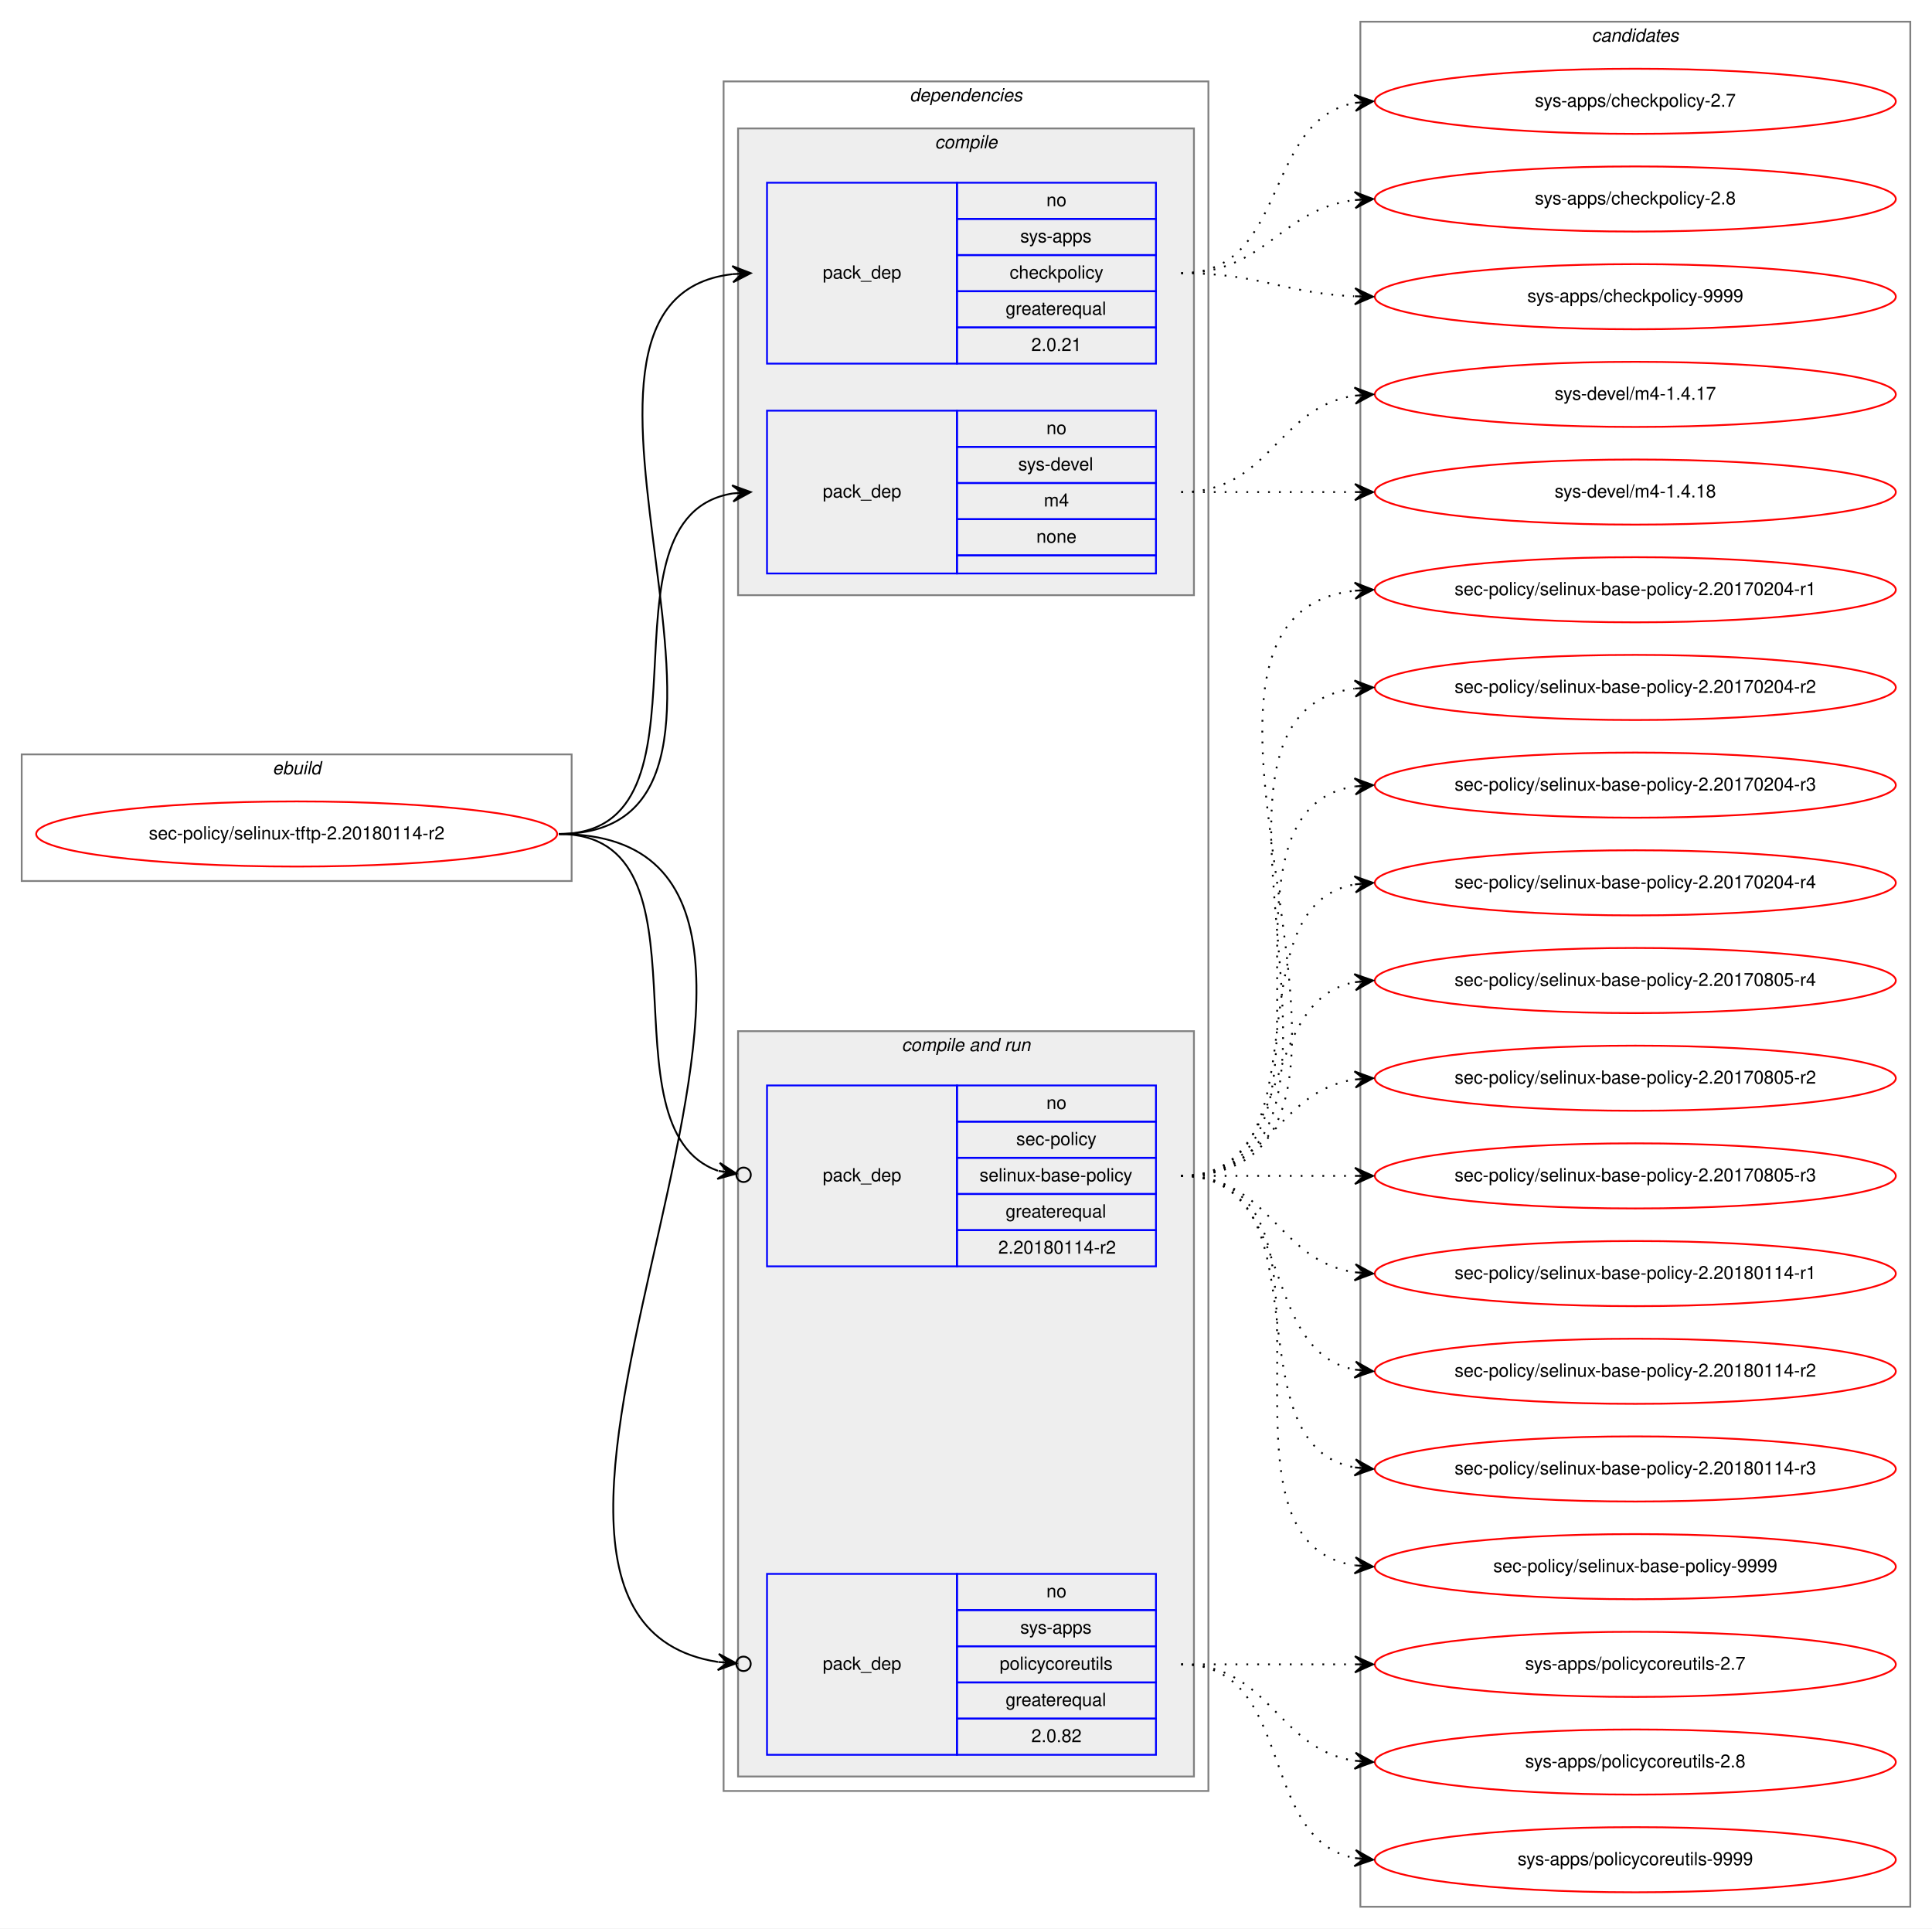
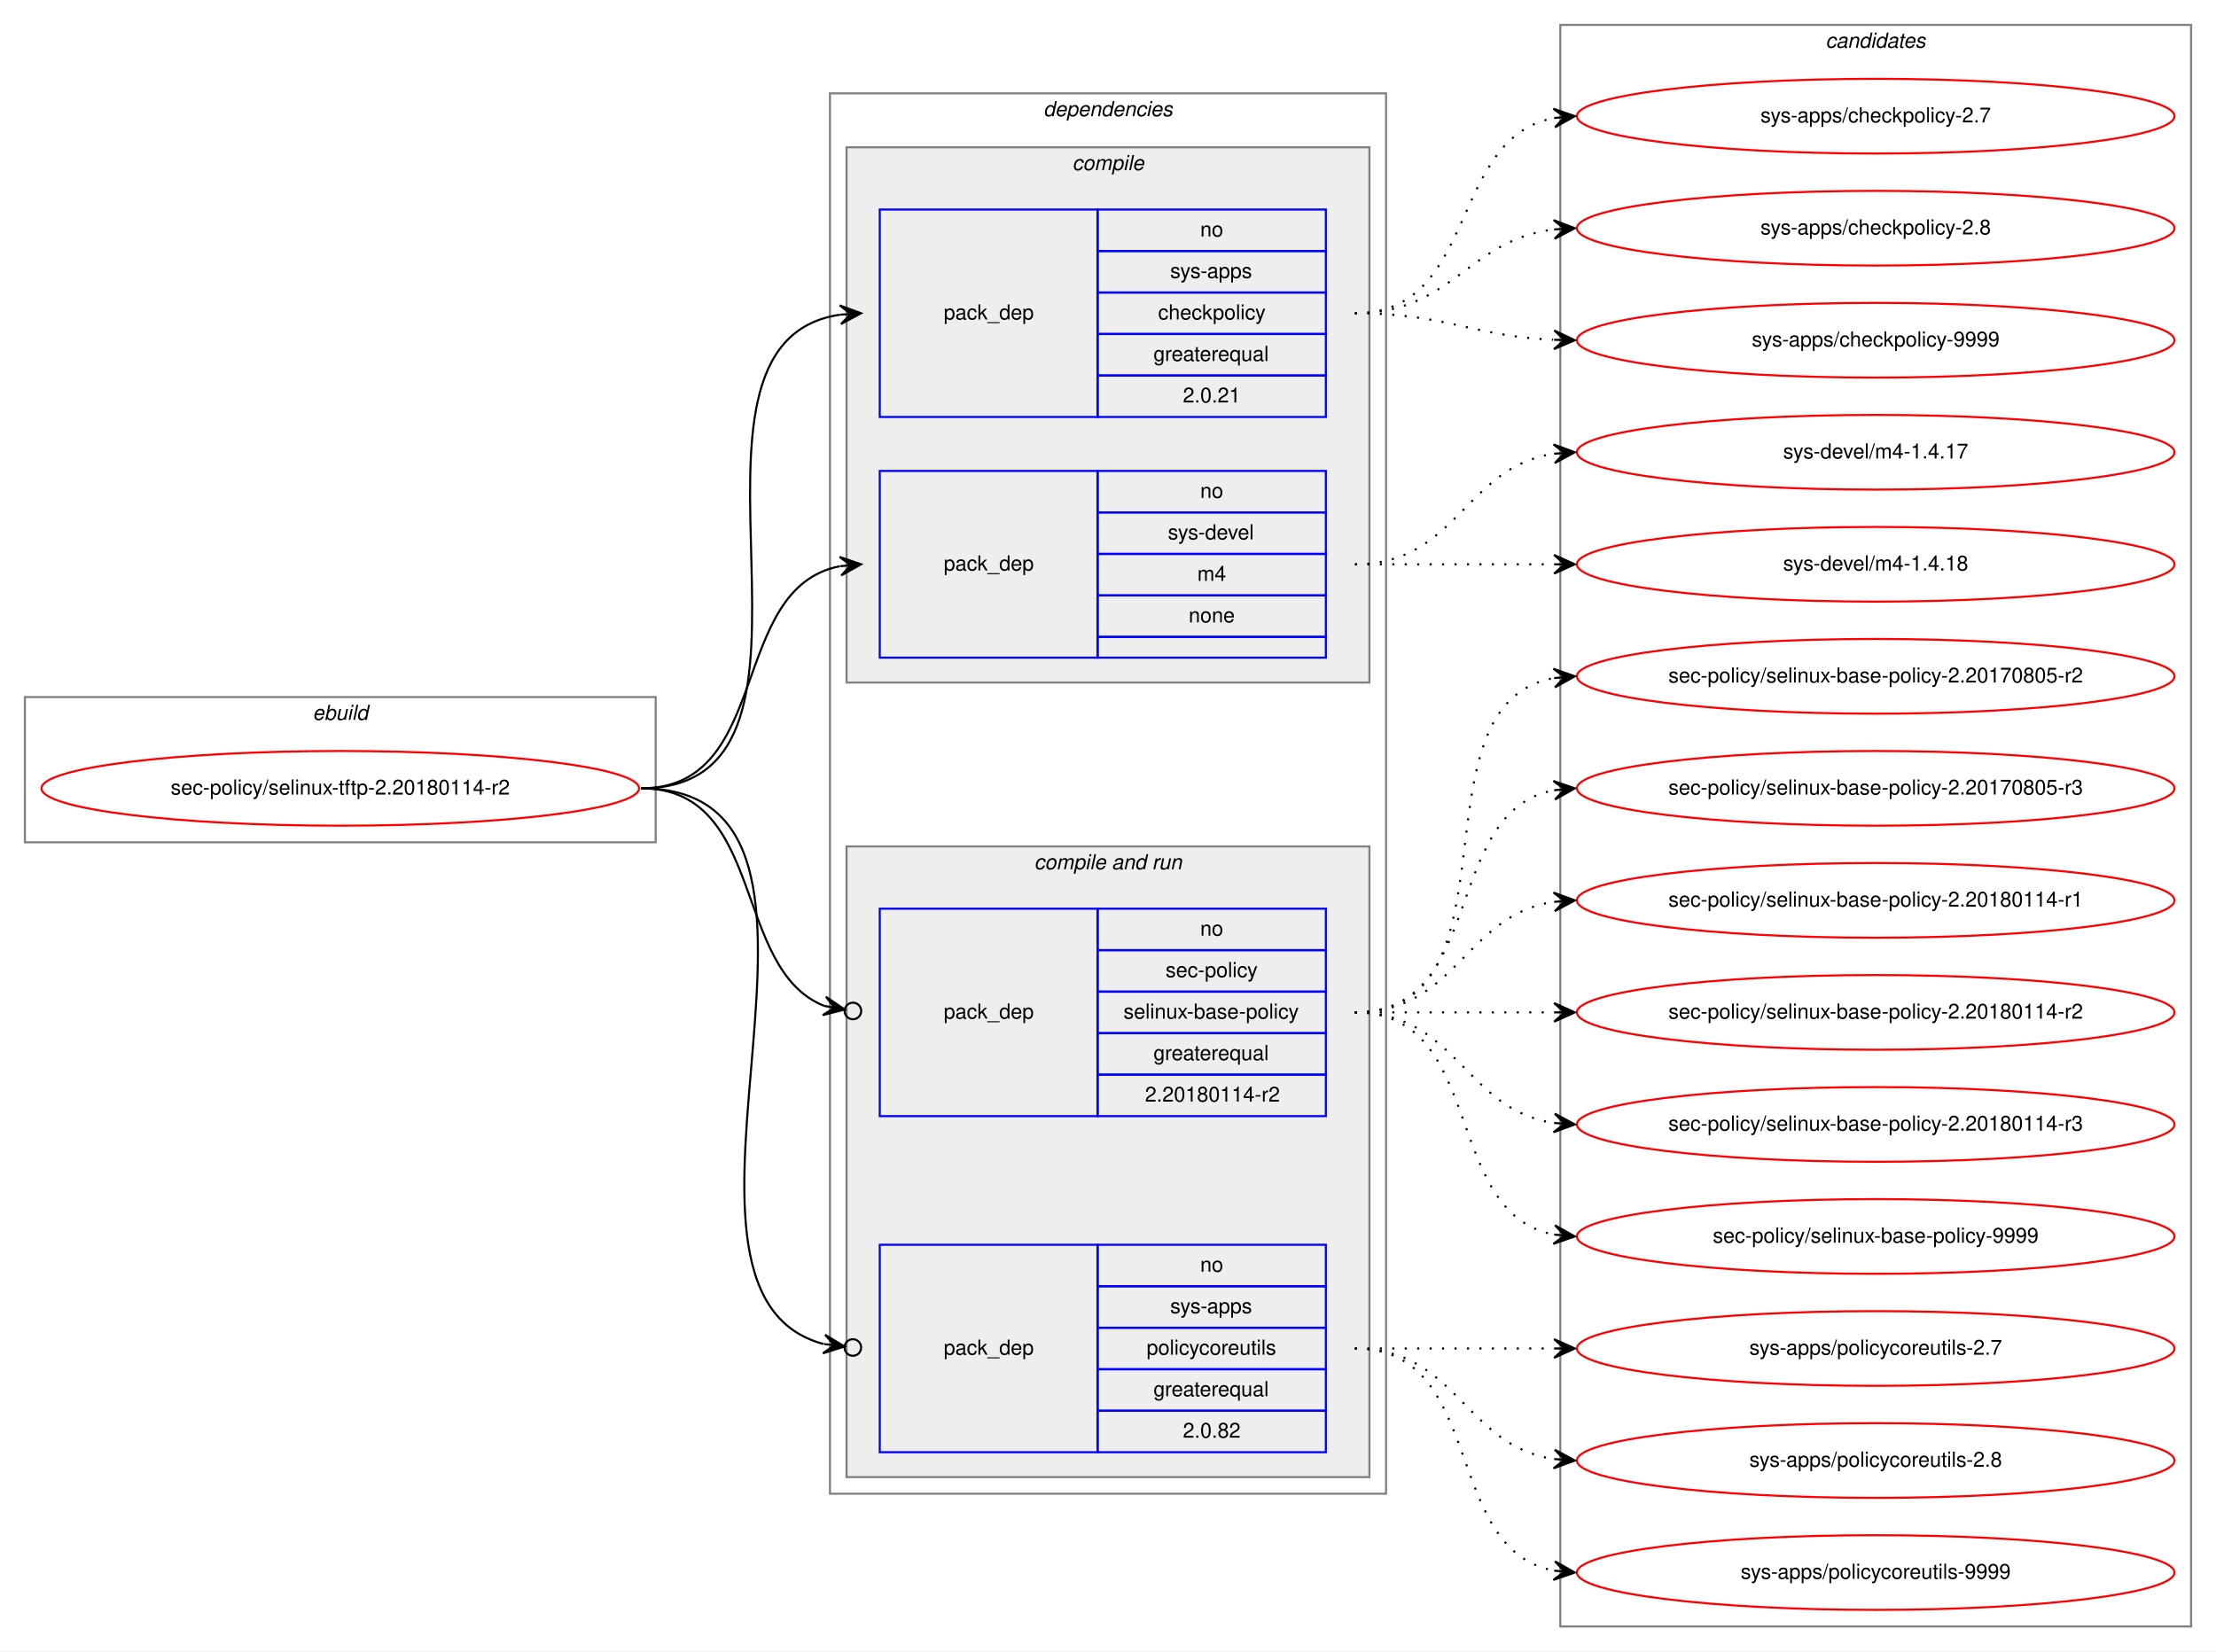
- <svg xmlns="http://www.w3.org/2000/svg" xmlns:xlink="http://www.w3.org/1999/xlink" width="1068pt" height="1066pt" viewBox="0.00 0.00 1068.00 1066.00">
-   <g id="graph0" class="graph" transform="scale(1 1) rotate(0) translate(4 1062)">
-     <polygon fill="white" stroke="transparent" points="-4,4 -4,-1062 1064,-1062 1064,4 -4,4" />
+ <svg xmlns="http://www.w3.org/2000/svg" xmlns:xlink="http://www.w3.org/1999/xlink" width="1068pt" height="796pt" viewBox="0.00 0.00 1068.00 796.00">
+   <g id="graph0" class="graph" transform="scale(1 1) rotate(0) translate(4 792)">
+     <polygon fill="white" stroke="transparent" points="-4,4 -4,-792 1064,-792 1064,4 -4,4" />
    <g id="clust1" class="cluster">
-       <polygon fill="none" stroke="gray" points="8,-575 8,-645 312,-645 312,-575 8,-575" />
-       <text text-anchor="start" x="146.66" y="-634" font-family="Helvetica,sans-Serif" font-style="italic" font-size="10.00">ebuild</text>
+       <polygon fill="none" stroke="gray" points="8,-386 8,-456 312,-456 312,-386 8,-386" />
+       <text text-anchor="start" x="146.66" y="-445" font-family="Helvetica,sans-Serif" font-style="italic" font-size="10.00">ebuild</text>
    </g>
    <g id="clust2" class="cluster">
-       <polygon fill="none" stroke="gray" points="396,-72 396,-1017 664,-1017 664,-72 396,-72" />
-       <text text-anchor="start" x="498.86" y="-1006" font-family="Helvetica,sans-Serif" font-style="italic" font-size="10.00">dependencies</text>
+       <polygon fill="none" stroke="gray" points="396,-72 396,-747 664,-747 664,-72 396,-72" />
+       <text text-anchor="start" x="498.86" y="-736" font-family="Helvetica,sans-Serif" font-style="italic" font-size="10.00">dependencies</text>
    </g>
    <g id="clust3" class="cluster">
-       <polygon fill="#eeeeee" stroke="gray" points="404,-733 404,-991 656,-991 656,-733 404,-733" />
-       <text text-anchor="start" x="512.77" y="-980" font-family="Helvetica,sans-Serif" font-style="italic" font-size="10.00">compile</text>
+       <polygon fill="#eeeeee" stroke="gray" points="404,-463 404,-721 656,-721 656,-463 404,-463" />
+       <text text-anchor="start" x="512.77" y="-710" font-family="Helvetica,sans-Serif" font-style="italic" font-size="10.00">compile</text>
    </g>
    <g id="clust6" class="cluster">
-       <polygon fill="#eeeeee" stroke="gray" points="404,-80 404,-492 656,-492 656,-80 404,-80" />
-       <text text-anchor="start" x="494.42" y="-481" font-family="Helvetica,sans-Serif" font-style="italic" font-size="10.00">compile and run</text>
+       <polygon fill="#eeeeee" stroke="gray" points="404,-80 404,-384 656,-384 656,-80 404,-80" />
+       <text text-anchor="start" x="494.42" y="-373" font-family="Helvetica,sans-Serif" font-style="italic" font-size="10.00">compile and run</text>
    </g>
    <g id="clust10" class="cluster">
-       <polygon fill="none" stroke="gray" points="748,-8 748,-1050 1052,-1050 1052,-8 748,-8" />
-       <text text-anchor="start" x="875.82" y="-1039" font-family="Helvetica,sans-Serif" font-style="italic" font-size="10.00">candidates</text>
+       <polygon fill="none" stroke="gray" points="748,-8 748,-780 1052,-780 1052,-8 748,-8" />
+       <text text-anchor="start" x="875.82" y="-769" font-family="Helvetica,sans-Serif" font-style="italic" font-size="10.00">candidates</text>
    </g>
    <g id="node1" class="node">
      <g id="a_node1">
        <a xlink:href="../sec-policy/selinux-tftp-2.20180114-r2.svg" xlink:title="sec-policy/selinux-tftp-2.20180114-r2">
-           <ellipse fill="none" stroke="red" cx="160" cy="-601" rx="144" ry="18" />
-           <text text-anchor="middle" x="160" y="-598" font-family="Helvetica,sans-Serif" font-size="10.00">sec-policy/selinux-tftp-2.20180114-r2</text>
+           <ellipse fill="none" stroke="red" cx="160" cy="-412" rx="144" ry="18" />
+           <text text-anchor="middle" x="160" y="-409" font-family="Helvetica,sans-Serif" font-size="10.00">sec-policy/selinux-tftp-2.20180114-r2</text>
        </a>
      </g>
    </g>
    <g id="node2" class="node">
-       <polygon fill="none" stroke="blue" points="420,-861 420,-961 525,-961 525,-861 420,-861" />
-       <text text-anchor="start" x="450.82" y="-908" font-family="Helvetica,sans-Serif" font-size="10.00">pack_dep</text>
-       <polygon fill="none" stroke="blue" points="525,-941 525,-961 635,-961 635,-941 525,-941" />
-       <text text-anchor="start" x="574.44" y="-948" font-family="Helvetica,sans-Serif" font-size="10.00">no</text>
-       <polygon fill="none" stroke="blue" points="525,-921 525,-941 635,-941 635,-921 525,-921" />
-       <text text-anchor="start" x="559.99" y="-928" font-family="Helvetica,sans-Serif" font-size="10.00">sys-apps</text>
-       <polygon fill="none" stroke="blue" points="525,-901 525,-921 635,-921 635,-901 525,-901" />
-       <text text-anchor="start" x="554.16" y="-908" font-family="Helvetica,sans-Serif" font-size="10.00">checkpolicy</text>
-       <polygon fill="none" stroke="blue" points="525,-881 525,-901 635,-901 635,-881 525,-881" />
-       <text text-anchor="start" x="551.92" y="-888" font-family="Helvetica,sans-Serif" font-size="10.00">greaterequal</text>
-       <polygon fill="none" stroke="blue" points="525,-861 525,-881 635,-881 635,-861 525,-861" />
-       <text text-anchor="start" x="566.1" y="-868" font-family="Helvetica,sans-Serif" font-size="10.00">2.0.21</text>
+       <polygon fill="none" stroke="blue" points="420,-591 420,-691 525,-691 525,-591 420,-591" />
+       <text text-anchor="start" x="450.82" y="-638" font-family="Helvetica,sans-Serif" font-size="10.00">pack_dep</text>
+       <polygon fill="none" stroke="blue" points="525,-671 525,-691 635,-691 635,-671 525,-671" />
+       <text text-anchor="start" x="574.44" y="-678" font-family="Helvetica,sans-Serif" font-size="10.00">no</text>
+       <polygon fill="none" stroke="blue" points="525,-651 525,-671 635,-671 635,-651 525,-651" />
+       <text text-anchor="start" x="559.99" y="-658" font-family="Helvetica,sans-Serif" font-size="10.00">sys-apps</text>
+       <polygon fill="none" stroke="blue" points="525,-631 525,-651 635,-651 635,-631 525,-631" />
+       <text text-anchor="start" x="554.16" y="-638" font-family="Helvetica,sans-Serif" font-size="10.00">checkpolicy</text>
+       <polygon fill="none" stroke="blue" points="525,-611 525,-631 635,-631 635,-611 525,-611" />
+       <text text-anchor="start" x="551.92" y="-618" font-family="Helvetica,sans-Serif" font-size="10.00">greaterequal</text>
+       <polygon fill="none" stroke="blue" points="525,-591 525,-611 635,-611 635,-591 525,-591" />
+       <text text-anchor="start" x="566.1" y="-598" font-family="Helvetica,sans-Serif" font-size="10.00">2.0.21</text>
    </g>
    <g id="edge1" class="edge">
-       <path fill="none" stroke="black" d="M305,-601C447.05,-601 274.24,-896.05 400.92,-910.45" />
-       <polygon fill="black" stroke="black" points="411,-911 400.77,-914.95 406.01,-910.73 401.01,-910.46 401.01,-910.46 401.01,-910.46 406.01,-910.73 401.26,-905.97 411,-911 411,-911" />
+       <path fill="none" stroke="black" d="M305,-412C413.54,-412 306.23,-626.48 400.86,-640.3" />
+       <polygon fill="black" stroke="black" points="411,-641 400.71,-644.8 406.01,-640.66 401.02,-640.31 401.02,-640.31 401.02,-640.31 406.01,-640.66 401.33,-635.82 411,-641 411,-641" />
    </g>
    <g id="node3" class="node">
-       <polygon fill="none" stroke="blue" points="420,-745 420,-835 525,-835 525,-745 420,-745" />
-       <text text-anchor="start" x="450.82" y="-787" font-family="Helvetica,sans-Serif" font-size="10.00">pack_dep</text>
-       <polygon fill="none" stroke="blue" points="525,-815 525,-835 635,-835 635,-815 525,-815" />
-       <text text-anchor="start" x="574.44" y="-822" font-family="Helvetica,sans-Serif" font-size="10.00">no</text>
-       <polygon fill="none" stroke="blue" points="525,-795 525,-815 635,-815 635,-795 525,-795" />
-       <text text-anchor="start" x="558.88" y="-802" font-family="Helvetica,sans-Serif" font-size="10.00">sys-devel</text>
-       <polygon fill="none" stroke="blue" points="525,-775 525,-795 635,-795 635,-775 525,-775" />
-       <text text-anchor="start" x="573.05" y="-782" font-family="Helvetica,sans-Serif" font-size="10.00">m4</text>
-       <polygon fill="none" stroke="blue" points="525,-755 525,-775 635,-775 635,-755 525,-755" />
-       <text text-anchor="start" x="568.88" y="-762" font-family="Helvetica,sans-Serif" font-size="10.00">none</text>
-       <polygon fill="none" stroke="blue" points="525,-745 525,-755 635,-755 635,-745 525,-745" />
+       <polygon fill="none" stroke="blue" points="420,-475 420,-565 525,-565 525,-475 420,-475" />
+       <text text-anchor="start" x="450.82" y="-517" font-family="Helvetica,sans-Serif" font-size="10.00">pack_dep</text>
+       <polygon fill="none" stroke="blue" points="525,-545 525,-565 635,-565 635,-545 525,-545" />
+       <text text-anchor="start" x="574.44" y="-552" font-family="Helvetica,sans-Serif" font-size="10.00">no</text>
+       <polygon fill="none" stroke="blue" points="525,-525 525,-545 635,-545 635,-525 525,-525" />
+       <text text-anchor="start" x="558.88" y="-532" font-family="Helvetica,sans-Serif" font-size="10.00">sys-devel</text>
+       <polygon fill="none" stroke="blue" points="525,-505 525,-525 635,-525 635,-505 525,-505" />
+       <text text-anchor="start" x="573.05" y="-512" font-family="Helvetica,sans-Serif" font-size="10.00">m4</text>
+       <polygon fill="none" stroke="blue" points="525,-485 525,-505 635,-505 635,-485 525,-485" />
+       <text text-anchor="start" x="568.88" y="-492" font-family="Helvetica,sans-Serif" font-size="10.00">none</text>
+       <polygon fill="none" stroke="blue" points="525,-475 525,-485 635,-485 635,-475 525,-475" />
    </g>
    <g id="edge2" class="edge">
-       <path fill="none" stroke="black" d="M305,-601C397.74,-601 320.87,-776.23 401.02,-789.24" />
-       <polygon fill="black" stroke="black" points="411,-790 400.69,-793.73 406.01,-789.62 401.03,-789.24 401.03,-789.24 401.03,-789.24 406.01,-789.62 401.37,-784.75 411,-790 411,-790" />
+       <path fill="none" stroke="black" d="M305,-412C368.58,-412 346.58,-508.51 400.79,-519.07" />
+       <polygon fill="black" stroke="black" points="411,-520 400.63,-523.57 406.02,-519.54 401.04,-519.09 401.04,-519.09 401.04,-519.09 406.02,-519.54 401.45,-514.61 411,-520 411,-520" />
    </g>
    <g id="node4" class="node">
-       <polygon fill="none" stroke="blue" points="420,-362 420,-462 525,-462 525,-362 420,-362" />
-       <text text-anchor="start" x="450.82" y="-409" font-family="Helvetica,sans-Serif" font-size="10.00">pack_dep</text>
-       <polygon fill="none" stroke="blue" points="525,-442 525,-462 635,-462 635,-442 525,-442" />
-       <text text-anchor="start" x="574.44" y="-449" font-family="Helvetica,sans-Serif" font-size="10.00">no</text>
-       <polygon fill="none" stroke="blue" points="525,-422 525,-442 635,-442 635,-422 525,-422" />
-       <text text-anchor="start" x="557.77" y="-429" font-family="Helvetica,sans-Serif" font-size="10.00">sec-policy</text>
-       <polygon fill="none" stroke="blue" points="525,-402 525,-422 635,-422 635,-402 525,-402" />
-       <text text-anchor="start" x="537.48" y="-409" font-family="Helvetica,sans-Serif" font-size="10.00">selinux-base-policy</text>
-       <polygon fill="none" stroke="blue" points="525,-382 525,-402 635,-402 635,-382 525,-382" />
-       <text text-anchor="start" x="551.92" y="-389" font-family="Helvetica,sans-Serif" font-size="10.00">greaterequal</text>
-       <polygon fill="none" stroke="blue" points="525,-362 525,-382 635,-382 635,-362 525,-362" />
-       <text text-anchor="start" x="547.84" y="-369" font-family="Helvetica,sans-Serif" font-size="10.00">2.20180114-r2</text>
+       <polygon fill="none" stroke="blue" points="420,-254 420,-354 525,-354 525,-254 420,-254" />
+       <text text-anchor="start" x="450.82" y="-301" font-family="Helvetica,sans-Serif" font-size="10.00">pack_dep</text>
+       <polygon fill="none" stroke="blue" points="525,-334 525,-354 635,-354 635,-334 525,-334" />
+       <text text-anchor="start" x="574.44" y="-341" font-family="Helvetica,sans-Serif" font-size="10.00">no</text>
+       <polygon fill="none" stroke="blue" points="525,-314 525,-334 635,-334 635,-314 525,-314" />
+       <text text-anchor="start" x="557.77" y="-321" font-family="Helvetica,sans-Serif" font-size="10.00">sec-policy</text>
+       <polygon fill="none" stroke="blue" points="525,-294 525,-314 635,-314 635,-294 525,-294" />
+       <text text-anchor="start" x="537.48" y="-301" font-family="Helvetica,sans-Serif" font-size="10.00">selinux-base-policy</text>
+       <polygon fill="none" stroke="blue" points="525,-274 525,-294 635,-294 635,-274 525,-274" />
+       <text text-anchor="start" x="551.92" y="-281" font-family="Helvetica,sans-Serif" font-size="10.00">greaterequal</text>
+       <polygon fill="none" stroke="blue" points="525,-254 525,-274 635,-274 635,-254 525,-254" />
+       <text text-anchor="start" x="547.84" y="-261" font-family="Helvetica,sans-Serif" font-size="10.00">2.20180114-r2</text>
    </g>
    <g id="edge3" class="edge">
-       <path fill="none" stroke="black" d="M305,-601C394.35,-601 326.25,-438.33 392.85,-414.82" />
-       <ellipse fill="none" stroke="black" cx="407.05" cy="-412.61" rx="4" ry="4" />
-       <polygon fill="black" stroke="black" points="403.09,-413.23 393.9,-419.21 398.15,-413.99 393.21,-414.76 393.21,-414.76 393.21,-414.76 398.15,-413.99 392.52,-410.32 403.09,-413.23 403.09,-413.23" />
+       <path fill="none" stroke="black" d="M305,-412C365.43,-412 348.55,-324.82 393.27,-307.12" />
+       <ellipse fill="none" stroke="black" cx="407.06" cy="-304.69" rx="4" ry="4" />
+       <polygon fill="black" stroke="black" points="403.12,-305.38 394.05,-311.55 398.2,-306.25 393.27,-307.12 393.27,-307.12 393.27,-307.12 398.2,-306.25 392.49,-302.68 403.12,-305.38 403.12,-305.38" />
    </g>
    <g id="node5" class="node">
      <polygon fill="none" stroke="blue" points="420,-92 420,-192 525,-192 525,-92 420,-92" />
      <text text-anchor="start" x="450.82" y="-139" font-family="Helvetica,sans-Serif" font-size="10.00">pack_dep</text>
      <polygon fill="none" stroke="blue" points="525,-172 525,-192 635,-192 635,-172 525,-172" />
      <text text-anchor="start" x="574.44" y="-179" font-family="Helvetica,sans-Serif" font-size="10.00">no</text>
      <polygon fill="none" stroke="blue" points="525,-152 525,-172 635,-172 635,-152 525,-152" />
      <text text-anchor="start" x="559.99" y="-159" font-family="Helvetica,sans-Serif" font-size="10.00">sys-apps</text>
      <polygon fill="none" stroke="blue" points="525,-132 525,-152 635,-152 635,-132 525,-132" />
      <text text-anchor="start" x="548.6" y="-139" font-family="Helvetica,sans-Serif" font-size="10.00">policycoreutils</text>
      <polygon fill="none" stroke="blue" points="525,-112 525,-132 635,-132 635,-112 525,-112" />
      <text text-anchor="start" x="551.92" y="-119" font-family="Helvetica,sans-Serif" font-size="10.00">greaterequal</text>
      <polygon fill="none" stroke="blue" points="525,-92 525,-112 635,-112 635,-92 525,-92" />
      <text text-anchor="start" x="566.1" y="-99" font-family="Helvetica,sans-Serif" font-size="10.00">2.0.82</text>
    </g>
    <g id="edge4" class="edge">
-       <path fill="none" stroke="black" d="M305,-601C507.83,-601 220.67,-170.24 392.87,-143.32" />
-       <ellipse fill="none" stroke="black" cx="407.01" cy="-142.29" rx="4" ry="4" />
-       <polygon fill="black" stroke="black" points="403.02,-142.58 393.37,-147.79 398.03,-142.94 393.05,-143.3 393.05,-143.3 393.05,-143.3 398.03,-142.94 392.72,-138.82 403.02,-142.58 403.02,-142.58" />
+       <path fill="none" stroke="black" d="M305,-412C427.12,-412 297.32,-169.73 392.86,-144.17" />
+       <ellipse fill="none" stroke="black" cx="407.03" cy="-142.48" rx="4" ry="4" />
+       <polygon fill="black" stroke="black" points="403.06,-142.95 393.66,-148.61 398.09,-143.55 393.13,-144.14 393.13,-144.14 393.13,-144.14 398.09,-143.55 392.59,-139.67 403.06,-142.95 403.06,-142.95" />
    </g>
    <g id="node6" class="node">
      <g id="a_node6">
        <a xlink:href="../sys-apps/checkpolicy-2.7.svg" xlink:title="sys-apps/checkpolicy-2.7">
-           <ellipse fill="none" stroke="red" cx="900" cy="-1006" rx="144" ry="18" />
-           <text text-anchor="middle" x="900" y="-1003" font-family="Helvetica,sans-Serif" font-size="10.00">sys-apps/checkpolicy-2.7</text>
+           <ellipse fill="none" stroke="red" cx="900" cy="-736" rx="144" ry="18" />
+           <text text-anchor="middle" x="900" y="-733" font-family="Helvetica,sans-Serif" font-size="10.00">sys-apps/checkpolicy-2.7</text>
        </a>
      </g>
    </g>
    <g id="edge5" class="edge">
-       <path fill="none" stroke="black" stroke-dasharray="1,5" d="M649,-911C708.68,-911 693.79,-995.54 745.03,-1005.12" />
-       <polygon fill="black" stroke="black" points="755,-1006 744.64,-1009.6 750.02,-1005.56 745.04,-1005.12 745.04,-1005.12 745.04,-1005.12 750.02,-1005.56 745.43,-1000.64 755,-1006 755,-1006" />
+       <path fill="none" stroke="black" stroke-dasharray="1,5" d="M649,-641C708.68,-641 693.79,-725.54 745.03,-735.12" />
+       <polygon fill="black" stroke="black" points="755,-736 744.64,-739.6 750.02,-735.56 745.04,-735.12 745.04,-735.12 745.04,-735.12 750.02,-735.56 745.43,-730.64 755,-736 755,-736" />
    </g>
    <g id="node7" class="node">
      <g id="a_node7">
        <a xlink:href="../sys-apps/checkpolicy-2.8.svg" xlink:title="sys-apps/checkpolicy-2.8">
-           <ellipse fill="none" stroke="red" cx="900" cy="-952" rx="144" ry="18" />
-           <text text-anchor="middle" x="900" y="-949" font-family="Helvetica,sans-Serif" font-size="10.00">sys-apps/checkpolicy-2.8</text>
+           <ellipse fill="none" stroke="red" cx="900" cy="-682" rx="144" ry="18" />
+           <text text-anchor="middle" x="900" y="-679" font-family="Helvetica,sans-Serif" font-size="10.00">sys-apps/checkpolicy-2.8</text>
        </a>
      </g>
    </g>
    <g id="edge6" class="edge">
-       <path fill="none" stroke="black" stroke-dasharray="1,5" d="M649,-911C695.96,-911 703.56,-946.44 744.99,-951.42" />
-       <polygon fill="black" stroke="black" points="755,-952 744.76,-955.91 750.01,-951.71 745.02,-951.42 745.02,-951.42 745.02,-951.42 750.01,-951.71 745.28,-946.93 755,-952 755,-952" />
+       <path fill="none" stroke="black" stroke-dasharray="1,5" d="M649,-641C695.96,-641 703.56,-676.44 744.99,-681.42" />
+       <polygon fill="black" stroke="black" points="755,-682 744.76,-685.91 750.01,-681.71 745.02,-681.42 745.02,-681.42 745.02,-681.42 750.01,-681.71 745.28,-676.93 755,-682 755,-682" />
    </g>
    <g id="node8" class="node">
      <g id="a_node8">
        <a xlink:href="../sys-apps/checkpolicy-9999.svg" xlink:title="sys-apps/checkpolicy-9999">
-           <ellipse fill="none" stroke="red" cx="900" cy="-898" rx="144" ry="18" />
-           <text text-anchor="middle" x="900" y="-895" font-family="Helvetica,sans-Serif" font-size="10.00">sys-apps/checkpolicy-9999</text>
+           <ellipse fill="none" stroke="red" cx="900" cy="-628" rx="144" ry="18" />
+           <text text-anchor="middle" x="900" y="-625" font-family="Helvetica,sans-Serif" font-size="10.00">sys-apps/checkpolicy-9999</text>
        </a>
      </g>
    </g>
    <g id="edge7" class="edge">
-       <path fill="none" stroke="black" stroke-dasharray="1,5" d="M649,-911C692.76,-911 705.58,-899.95 744.51,-898.23" />
-       <polygon fill="black" stroke="black" points="755,-898 745.1,-902.71 750,-898.11 745,-898.22 745,-898.22 745,-898.22 750,-898.11 744.91,-893.72 755,-898 755,-898" />
+       <path fill="none" stroke="black" stroke-dasharray="1,5" d="M649,-641C692.76,-641 705.58,-629.95 744.51,-628.23" />
+       <polygon fill="black" stroke="black" points="755,-628 745.1,-632.71 750,-628.11 745,-628.22 745,-628.22 745,-628.22 750,-628.11 744.91,-623.72 755,-628 755,-628" />
    </g>
    <g id="node9" class="node">
      <g id="a_node9">
        <a xlink:href="../sys-devel/m4-1.4.17.svg" xlink:title="sys-devel/m4-1.4.17">
-           <ellipse fill="none" stroke="red" cx="900" cy="-844" rx="144" ry="18" />
-           <text text-anchor="middle" x="900" y="-841" font-family="Helvetica,sans-Serif" font-size="10.00">sys-devel/m4-1.4.17</text>
+           <ellipse fill="none" stroke="red" cx="900" cy="-574" rx="144" ry="18" />
+           <text text-anchor="middle" x="900" y="-571" font-family="Helvetica,sans-Serif" font-size="10.00">sys-devel/m4-1.4.17</text>
        </a>
      </g>
    </g>
    <g id="edge8" class="edge">
-       <path fill="none" stroke="black" stroke-dasharray="1,5" d="M649,-790C698.26,-790 701.85,-836.87 744.86,-843.28" />
-       <polygon fill="black" stroke="black" points="755,-844 744.71,-847.78 750.01,-843.64 745.03,-843.29 745.03,-843.29 745.03,-843.29 750.01,-843.64 745.35,-838.8 755,-844 755,-844" />
+       <path fill="none" stroke="black" stroke-dasharray="1,5" d="M649,-520C698.26,-520 701.85,-566.87 744.86,-573.28" />
+       <polygon fill="black" stroke="black" points="755,-574 744.71,-577.78 750.01,-573.64 745.03,-573.29 745.03,-573.29 745.03,-573.29 750.01,-573.64 745.35,-568.8 755,-574 755,-574" />
    </g>
    <g id="node10" class="node">
      <g id="a_node10">
        <a xlink:href="../sys-devel/m4-1.4.18.svg" xlink:title="sys-devel/m4-1.4.18">
-           <ellipse fill="none" stroke="red" cx="900" cy="-790" rx="144" ry="18" />
-           <text text-anchor="middle" x="900" y="-787" font-family="Helvetica,sans-Serif" font-size="10.00">sys-devel/m4-1.4.18</text>
+           <ellipse fill="none" stroke="red" cx="900" cy="-520" rx="144" ry="18" />
+           <text text-anchor="middle" x="900" y="-517" font-family="Helvetica,sans-Serif" font-size="10.00">sys-devel/m4-1.4.18</text>
        </a>
      </g>
    </g>
    <g id="edge9" class="edge">
-       <path fill="none" stroke="black" stroke-dasharray="1,5" d="M649,-790C692.43,-790 705.83,-790 744.57,-790" />
-       <polygon fill="black" stroke="black" points="755,-790 745,-794.5 750,-790 745,-790 745,-790 745,-790 750,-790 745,-785.5 755,-790 755,-790" />
+       <path fill="none" stroke="black" stroke-dasharray="1,5" d="M649,-520C692.43,-520 705.83,-520 744.57,-520" />
+       <polygon fill="black" stroke="black" points="755,-520 745,-524.5 750,-520 745,-520 745,-520 745,-520 750,-520 745,-515.5 755,-520 755,-520" />
    </g>
    <g id="node11" class="node">
      <g id="a_node11">
-         <a xlink:href="../sec-policy/selinux-base-policy-2.20170204-r1.svg" xlink:title="sec-policy/selinux-base-policy-2.20170204-r1">
-           <ellipse fill="none" stroke="red" cx="900" cy="-736" rx="144" ry="18" />
-           <text text-anchor="middle" x="900" y="-733" font-family="Helvetica,sans-Serif" font-size="10.00">sec-policy/selinux-base-policy-2.20170204-r1</text>
-         </a>
-       </g>
-     </g>
-     <g id="edge10" class="edge">
-       <path fill="none" stroke="black" stroke-dasharray="1,5" d="M649,-412C796.96,-412 612.53,-720.99 744.91,-735.47" />
-       <polygon fill="black" stroke="black" points="755,-736 744.78,-739.97 750.01,-735.74 745.01,-735.48 745.01,-735.48 745.01,-735.48 750.01,-735.74 745.25,-730.99 755,-736 755,-736" />
-     </g>
-     <g id="node12" class="node">
-       <g id="a_node12">
-         <a xlink:href="../sec-policy/selinux-base-policy-2.20170204-r2.svg" xlink:title="sec-policy/selinux-base-policy-2.20170204-r2">
-           <ellipse fill="none" stroke="red" cx="900" cy="-682" rx="144" ry="18" />
-           <text text-anchor="middle" x="900" y="-679" font-family="Helvetica,sans-Serif" font-size="10.00">sec-policy/selinux-base-policy-2.20170204-r2</text>
-         </a>
-       </g>
-     </g>
-     <g id="edge11" class="edge">
-       <path fill="none" stroke="black" stroke-dasharray="1,5" d="M649,-412C774.27,-412 634.46,-666.92 744.71,-681.36" />
-       <polygon fill="black" stroke="black" points="755,-682 744.74,-685.87 750.01,-681.69 745.02,-681.38 745.02,-681.38 745.02,-681.38 750.01,-681.69 745.3,-676.89 755,-682 755,-682" />
-     </g>
-     <g id="node13" class="node">
-       <g id="a_node13">
-         <a xlink:href="../sec-policy/selinux-base-policy-2.20170204-r3.svg" xlink:title="sec-policy/selinux-base-policy-2.20170204-r3">
-           <ellipse fill="none" stroke="red" cx="900" cy="-628" rx="144" ry="18" />
-           <text text-anchor="middle" x="900" y="-625" font-family="Helvetica,sans-Serif" font-size="10.00">sec-policy/selinux-base-policy-2.20170204-r3</text>
-         </a>
-       </g>
-     </g>
-     <g id="edge12" class="edge">
-       <path fill="none" stroke="black" stroke-dasharray="1,5" d="M649,-412C752.28,-412 655.19,-613.49 744.77,-627.26" />
-       <polygon fill="black" stroke="black" points="755,-628 744.7,-631.77 750.01,-627.64 745.03,-627.28 745.03,-627.28 745.03,-627.28 750.01,-627.64 745.35,-622.79 755,-628 755,-628" />
-     </g>
-     <g id="node14" class="node">
-       <g id="a_node14">
-         <a xlink:href="../sec-policy/selinux-base-policy-2.20170204-r4.svg" xlink:title="sec-policy/selinux-base-policy-2.20170204-r4">
-           <ellipse fill="none" stroke="red" cx="900" cy="-574" rx="144" ry="18" />
-           <text text-anchor="middle" x="900" y="-571" font-family="Helvetica,sans-Serif" font-size="10.00">sec-policy/selinux-base-policy-2.20170204-r4</text>
-         </a>
-       </g>
-     </g>
-     <g id="edge13" class="edge">
-       <path fill="none" stroke="black" stroke-dasharray="1,5" d="M649,-412C731.35,-412 674.36,-560.38 744.73,-573.13" />
-       <polygon fill="black" stroke="black" points="755,-574 744.66,-577.64 750.02,-573.58 745.04,-573.15 745.04,-573.15 745.04,-573.15 750.02,-573.58 745.42,-568.67 755,-574 755,-574" />
-     </g>
-     <g id="node15" class="node">
-       <g id="a_node15">
-         <a xlink:href="../sec-policy/selinux-base-policy-2.20170805-r4.svg" xlink:title="sec-policy/selinux-base-policy-2.20170805-r4">
-           <ellipse fill="none" stroke="red" cx="900" cy="-520" rx="144" ry="18" />
-           <text text-anchor="middle" x="900" y="-517" font-family="Helvetica,sans-Serif" font-size="10.00">sec-policy/selinux-base-policy-2.20170805-r4</text>
-         </a>
-       </g>
-     </g>
-     <g id="edge14" class="edge">
-       <path fill="none" stroke="black" stroke-dasharray="1,5" d="M649,-412C712.58,-412 690.58,-508.51 744.79,-519.07" />
-       <polygon fill="black" stroke="black" points="755,-520 744.63,-523.57 750.02,-519.54 745.04,-519.09 745.04,-519.09 745.04,-519.09 750.02,-519.54 745.45,-514.61 755,-520 755,-520" />
-     </g>
-     <g id="node16" class="node">
-       <g id="a_node16">
        <a xlink:href="../sec-policy/selinux-base-policy-2.20170805-r2.svg" xlink:title="sec-policy/selinux-base-policy-2.20170805-r2">
          <ellipse fill="none" stroke="red" cx="900" cy="-466" rx="144" ry="18" />
          <text text-anchor="middle" x="900" y="-463" font-family="Helvetica,sans-Serif" font-size="10.00">sec-policy/selinux-base-policy-2.20170805-r2</text>
        </a>
      </g>
    </g>
-     <g id="edge15" class="edge">
-       <path fill="none" stroke="black" stroke-dasharray="1,5" d="M649,-412C698.26,-412 701.85,-458.87 744.86,-465.28" />
-       <polygon fill="black" stroke="black" points="755,-466 744.71,-469.78 750.01,-465.64 745.03,-465.29 745.03,-465.29 745.03,-465.29 750.01,-465.64 745.35,-460.8 755,-466 755,-466" />
-     </g>
-     <g id="node17" class="node">
-       <g id="a_node17">
+     <g id="edge10" class="edge">
+       <path fill="none" stroke="black" stroke-dasharray="1,5" d="M649,-304C731.35,-304 674.36,-452.38 744.73,-465.13" />
+       <polygon fill="black" stroke="black" points="755,-466 744.66,-469.64 750.02,-465.58 745.04,-465.15 745.04,-465.15 745.04,-465.15 750.02,-465.58 745.42,-460.67 755,-466 755,-466" />
+     </g>
+     <g id="node12" class="node">
+       <g id="a_node12">
        <a xlink:href="../sec-policy/selinux-base-policy-2.20170805-r3.svg" xlink:title="sec-policy/selinux-base-policy-2.20170805-r3">
          <ellipse fill="none" stroke="red" cx="900" cy="-412" rx="144" ry="18" />
          <text text-anchor="middle" x="900" y="-409" font-family="Helvetica,sans-Serif" font-size="10.00">sec-policy/selinux-base-policy-2.20170805-r3</text>
        </a>
      </g>
    </g>
-     <g id="edge16" class="edge">
-       <path fill="none" stroke="black" stroke-dasharray="1,5" d="M649,-412C692.43,-412 705.83,-412 744.57,-412" />
-       <polygon fill="black" stroke="black" points="755,-412 745,-416.5 750,-412 745,-412 745,-412 745,-412 750,-412 745,-407.5 755,-412 755,-412" />
-     </g>
-     <g id="node18" class="node">
-       <g id="a_node18">
+     <g id="edge11" class="edge">
+       <path fill="none" stroke="black" stroke-dasharray="1,5" d="M649,-304C712.58,-304 690.58,-400.51 744.79,-411.07" />
+       <polygon fill="black" stroke="black" points="755,-412 744.63,-415.57 750.02,-411.54 745.04,-411.09 745.04,-411.09 745.04,-411.09 750.02,-411.54 745.45,-406.61 755,-412 755,-412" />
+     </g>
+     <g id="node13" class="node">
+       <g id="a_node13">
        <a xlink:href="../sec-policy/selinux-base-policy-2.20180114-r1.svg" xlink:title="sec-policy/selinux-base-policy-2.20180114-r1">
          <ellipse fill="none" stroke="red" cx="900" cy="-358" rx="144" ry="18" />
          <text text-anchor="middle" x="900" y="-355" font-family="Helvetica,sans-Serif" font-size="10.00">sec-policy/selinux-base-policy-2.20180114-r1</text>
        </a>
      </g>
    </g>
-     <g id="edge17" class="edge">
-       <path fill="none" stroke="black" stroke-dasharray="1,5" d="M649,-412C698.26,-412 701.85,-365.13 744.86,-358.72" />
-       <polygon fill="black" stroke="black" points="755,-358 745.35,-363.2 750.01,-358.36 745.03,-358.71 745.03,-358.71 745.03,-358.71 750.01,-358.36 744.71,-354.22 755,-358 755,-358" />
-     </g>
-     <g id="node19" class="node">
-       <g id="a_node19">
+     <g id="edge12" class="edge">
+       <path fill="none" stroke="black" stroke-dasharray="1,5" d="M649,-304C698.26,-304 701.85,-350.87 744.86,-357.28" />
+       <polygon fill="black" stroke="black" points="755,-358 744.71,-361.78 750.01,-357.64 745.03,-357.29 745.03,-357.29 745.03,-357.29 750.01,-357.64 745.35,-352.8 755,-358 755,-358" />
+     </g>
+     <g id="node14" class="node">
+       <g id="a_node14">
        <a xlink:href="../sec-policy/selinux-base-policy-2.20180114-r2.svg" xlink:title="sec-policy/selinux-base-policy-2.20180114-r2">
          <ellipse fill="none" stroke="red" cx="900" cy="-304" rx="144" ry="18" />
          <text text-anchor="middle" x="900" y="-301" font-family="Helvetica,sans-Serif" font-size="10.00">sec-policy/selinux-base-policy-2.20180114-r2</text>
        </a>
      </g>
    </g>
-     <g id="edge18" class="edge">
-       <path fill="none" stroke="black" stroke-dasharray="1,5" d="M649,-412C712.58,-412 690.58,-315.49 744.79,-304.93" />
-       <polygon fill="black" stroke="black" points="755,-304 745.45,-309.39 750.02,-304.46 745.04,-304.91 745.04,-304.91 745.04,-304.91 750.02,-304.46 744.63,-300.43 755,-304 755,-304" />
-     </g>
-     <g id="node20" class="node">
-       <g id="a_node20">
+     <g id="edge13" class="edge">
+       <path fill="none" stroke="black" stroke-dasharray="1,5" d="M649,-304C692.43,-304 705.83,-304 744.57,-304" />
+       <polygon fill="black" stroke="black" points="755,-304 745,-308.5 750,-304 745,-304 745,-304 745,-304 750,-304 745,-299.5 755,-304 755,-304" />
+     </g>
+     <g id="node15" class="node">
+       <g id="a_node15">
        <a xlink:href="../sec-policy/selinux-base-policy-2.20180114-r3.svg" xlink:title="sec-policy/selinux-base-policy-2.20180114-r3">
          <ellipse fill="none" stroke="red" cx="900" cy="-250" rx="144" ry="18" />
          <text text-anchor="middle" x="900" y="-247" font-family="Helvetica,sans-Serif" font-size="10.00">sec-policy/selinux-base-policy-2.20180114-r3</text>
        </a>
      </g>
    </g>
-     <g id="edge19" class="edge">
-       <path fill="none" stroke="black" stroke-dasharray="1,5" d="M649,-412C731.35,-412 674.36,-263.62 744.73,-250.87" />
-       <polygon fill="black" stroke="black" points="755,-250 745.42,-255.33 750.02,-250.42 745.04,-250.85 745.04,-250.85 745.04,-250.85 750.02,-250.42 744.66,-246.36 755,-250 755,-250" />
-     </g>
-     <g id="node21" class="node">
-       <g id="a_node21">
+     <g id="edge14" class="edge">
+       <path fill="none" stroke="black" stroke-dasharray="1,5" d="M649,-304C698.26,-304 701.85,-257.13 744.86,-250.72" />
+       <polygon fill="black" stroke="black" points="755,-250 745.35,-255.2 750.01,-250.36 745.03,-250.71 745.03,-250.71 745.03,-250.71 750.01,-250.36 744.71,-246.22 755,-250 755,-250" />
+     </g>
+     <g id="node16" class="node">
+       <g id="a_node16">
        <a xlink:href="../sec-policy/selinux-base-policy-9999.svg" xlink:title="sec-policy/selinux-base-policy-9999">
          <ellipse fill="none" stroke="red" cx="900" cy="-196" rx="144" ry="18" />
          <text text-anchor="middle" x="900" y="-193" font-family="Helvetica,sans-Serif" font-size="10.00">sec-policy/selinux-base-policy-9999</text>
        </a>
      </g>
    </g>
-     <g id="edge20" class="edge">
-       <path fill="none" stroke="black" stroke-dasharray="1,5" d="M649,-412C752.28,-412 655.19,-210.51 744.77,-196.74" />
-       <polygon fill="black" stroke="black" points="755,-196 745.35,-201.21 750.01,-196.36 745.03,-196.72 745.03,-196.72 745.03,-196.72 750.01,-196.36 744.7,-192.23 755,-196 755,-196" />
-     </g>
-     <g id="node22" class="node">
-       <g id="a_node22">
+     <g id="edge15" class="edge">
+       <path fill="none" stroke="black" stroke-dasharray="1,5" d="M649,-304C712.58,-304 690.58,-207.49 744.79,-196.93" />
+       <polygon fill="black" stroke="black" points="755,-196 745.45,-201.39 750.02,-196.46 745.04,-196.91 745.04,-196.91 745.04,-196.91 750.02,-196.46 744.63,-192.43 755,-196 755,-196" />
+     </g>
+     <g id="node17" class="node">
+       <g id="a_node17">
        <a xlink:href="../sys-apps/policycoreutils-2.7.svg" xlink:title="sys-apps/policycoreutils-2.7">
          <ellipse fill="none" stroke="red" cx="900" cy="-142" rx="144" ry="18" />
          <text text-anchor="middle" x="900" y="-139" font-family="Helvetica,sans-Serif" font-size="10.00">sys-apps/policycoreutils-2.7</text>
        </a>
      </g>
    </g>
-     <g id="edge21" class="edge">
+     <g id="edge16" class="edge">
      <path fill="none" stroke="black" stroke-dasharray="1,5" d="M649,-142C692.43,-142 705.83,-142 744.57,-142" />
      <polygon fill="black" stroke="black" points="755,-142 745,-146.5 750,-142 745,-142 745,-142 745,-142 750,-142 745,-137.5 755,-142 755,-142" />
    </g>
-     <g id="node23" class="node">
-       <g id="a_node23">
+     <g id="node18" class="node">
+       <g id="a_node18">
        <a xlink:href="../sys-apps/policycoreutils-2.8.svg" xlink:title="sys-apps/policycoreutils-2.8">
          <ellipse fill="none" stroke="red" cx="900" cy="-88" rx="144" ry="18" />
          <text text-anchor="middle" x="900" y="-85" font-family="Helvetica,sans-Serif" font-size="10.00">sys-apps/policycoreutils-2.8</text>
        </a>
      </g>
    </g>
-     <g id="edge22" class="edge">
+     <g id="edge17" class="edge">
      <path fill="none" stroke="black" stroke-dasharray="1,5" d="M649,-142C698.26,-142 701.85,-95.13 744.86,-88.72" />
      <polygon fill="black" stroke="black" points="755,-88 745.35,-93.2 750.01,-88.36 745.03,-88.71 745.03,-88.71 745.03,-88.71 750.01,-88.36 744.71,-84.22 755,-88 755,-88" />
    </g>
-     <g id="node24" class="node">
-       <g id="a_node24">
+     <g id="node19" class="node">
+       <g id="a_node19">
        <a xlink:href="../sys-apps/policycoreutils-9999.svg" xlink:title="sys-apps/policycoreutils-9999">
          <ellipse fill="none" stroke="red" cx="900" cy="-34" rx="144" ry="18" />
          <text text-anchor="middle" x="900" y="-31" font-family="Helvetica,sans-Serif" font-size="10.00">sys-apps/policycoreutils-9999</text>
        </a>
      </g>
    </g>
-     <g id="edge23" class="edge">
+     <g id="edge18" class="edge">
      <path fill="none" stroke="black" stroke-dasharray="1,5" d="M649,-142C712.58,-142 690.58,-45.49 744.79,-34.93" />
      <polygon fill="black" stroke="black" points="755,-34 745.45,-39.39 750.02,-34.46 745.04,-34.91 745.04,-34.91 745.04,-34.91 750.02,-34.46 744.63,-30.43 755,-34 755,-34" />
    </g>
  </g>
</svg>
